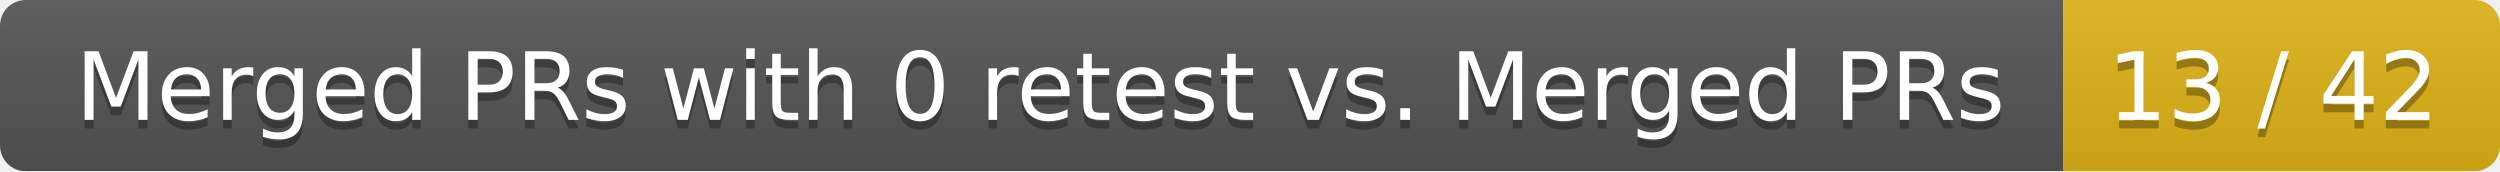
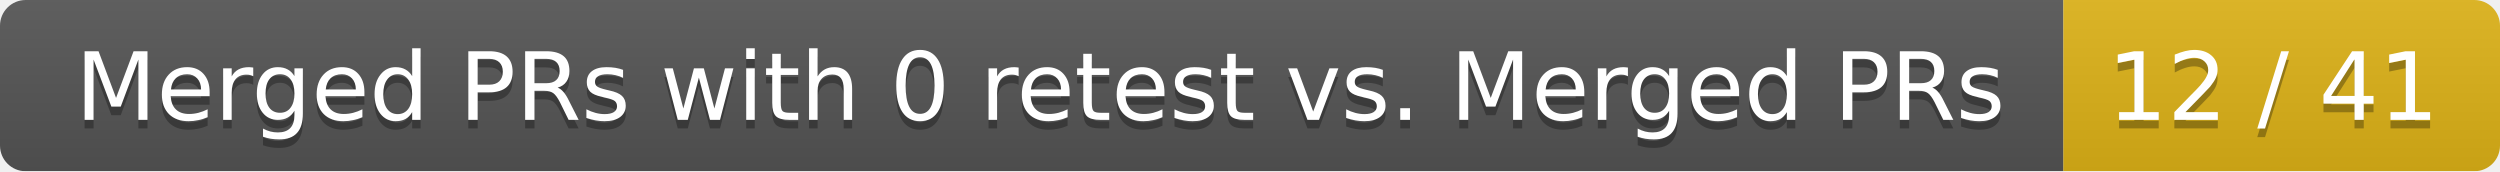
<svg xmlns="http://www.w3.org/2000/svg" width="292" height="20">
  <linearGradient id="smooth" x2="0" y2="100%">
    <stop offset="0" stop-color="#bbb" stop-opacity=".1" />
    <stop offset="1" stop-opacity=".1" />
  </linearGradient>
  <mask id="round">
    <rect width="292" height="20" rx="3" fill="#fff" />
  </mask>
  <g mask="url(#round)">
    <rect width="241" height="20" fill="#555" />
    <rect x="241" width="51" height="20" fill="#dfb317" />
    <rect width="292" height="20" fill="url(#smooth)" />
  </g>
  <g fill="#fff" text-anchor="middle" font-family="DejaVu Sans,Verdana,Geneva,sans-serif" font-size="11">
    <text x="121.5" y="15" fill="#010101" fill-opacity=".3">Merged PRs with 0 retest vs. Merged PRs</text>
    <text x="121.5" y="14">Merged PRs with 0 retest vs. Merged PRs</text>
-     <text x="265.5" y="15" fill="#010101" fill-opacity=".3">13 / 42</text>
-     <text x="265.5" y="14">13 / 42</text>
+     <text x="265.5" y="15" fill="#010101" fill-opacity=".3">12 / 41</text>
+     <text x="265.5" y="14">12 / 41</text>
  </g>
</svg>
